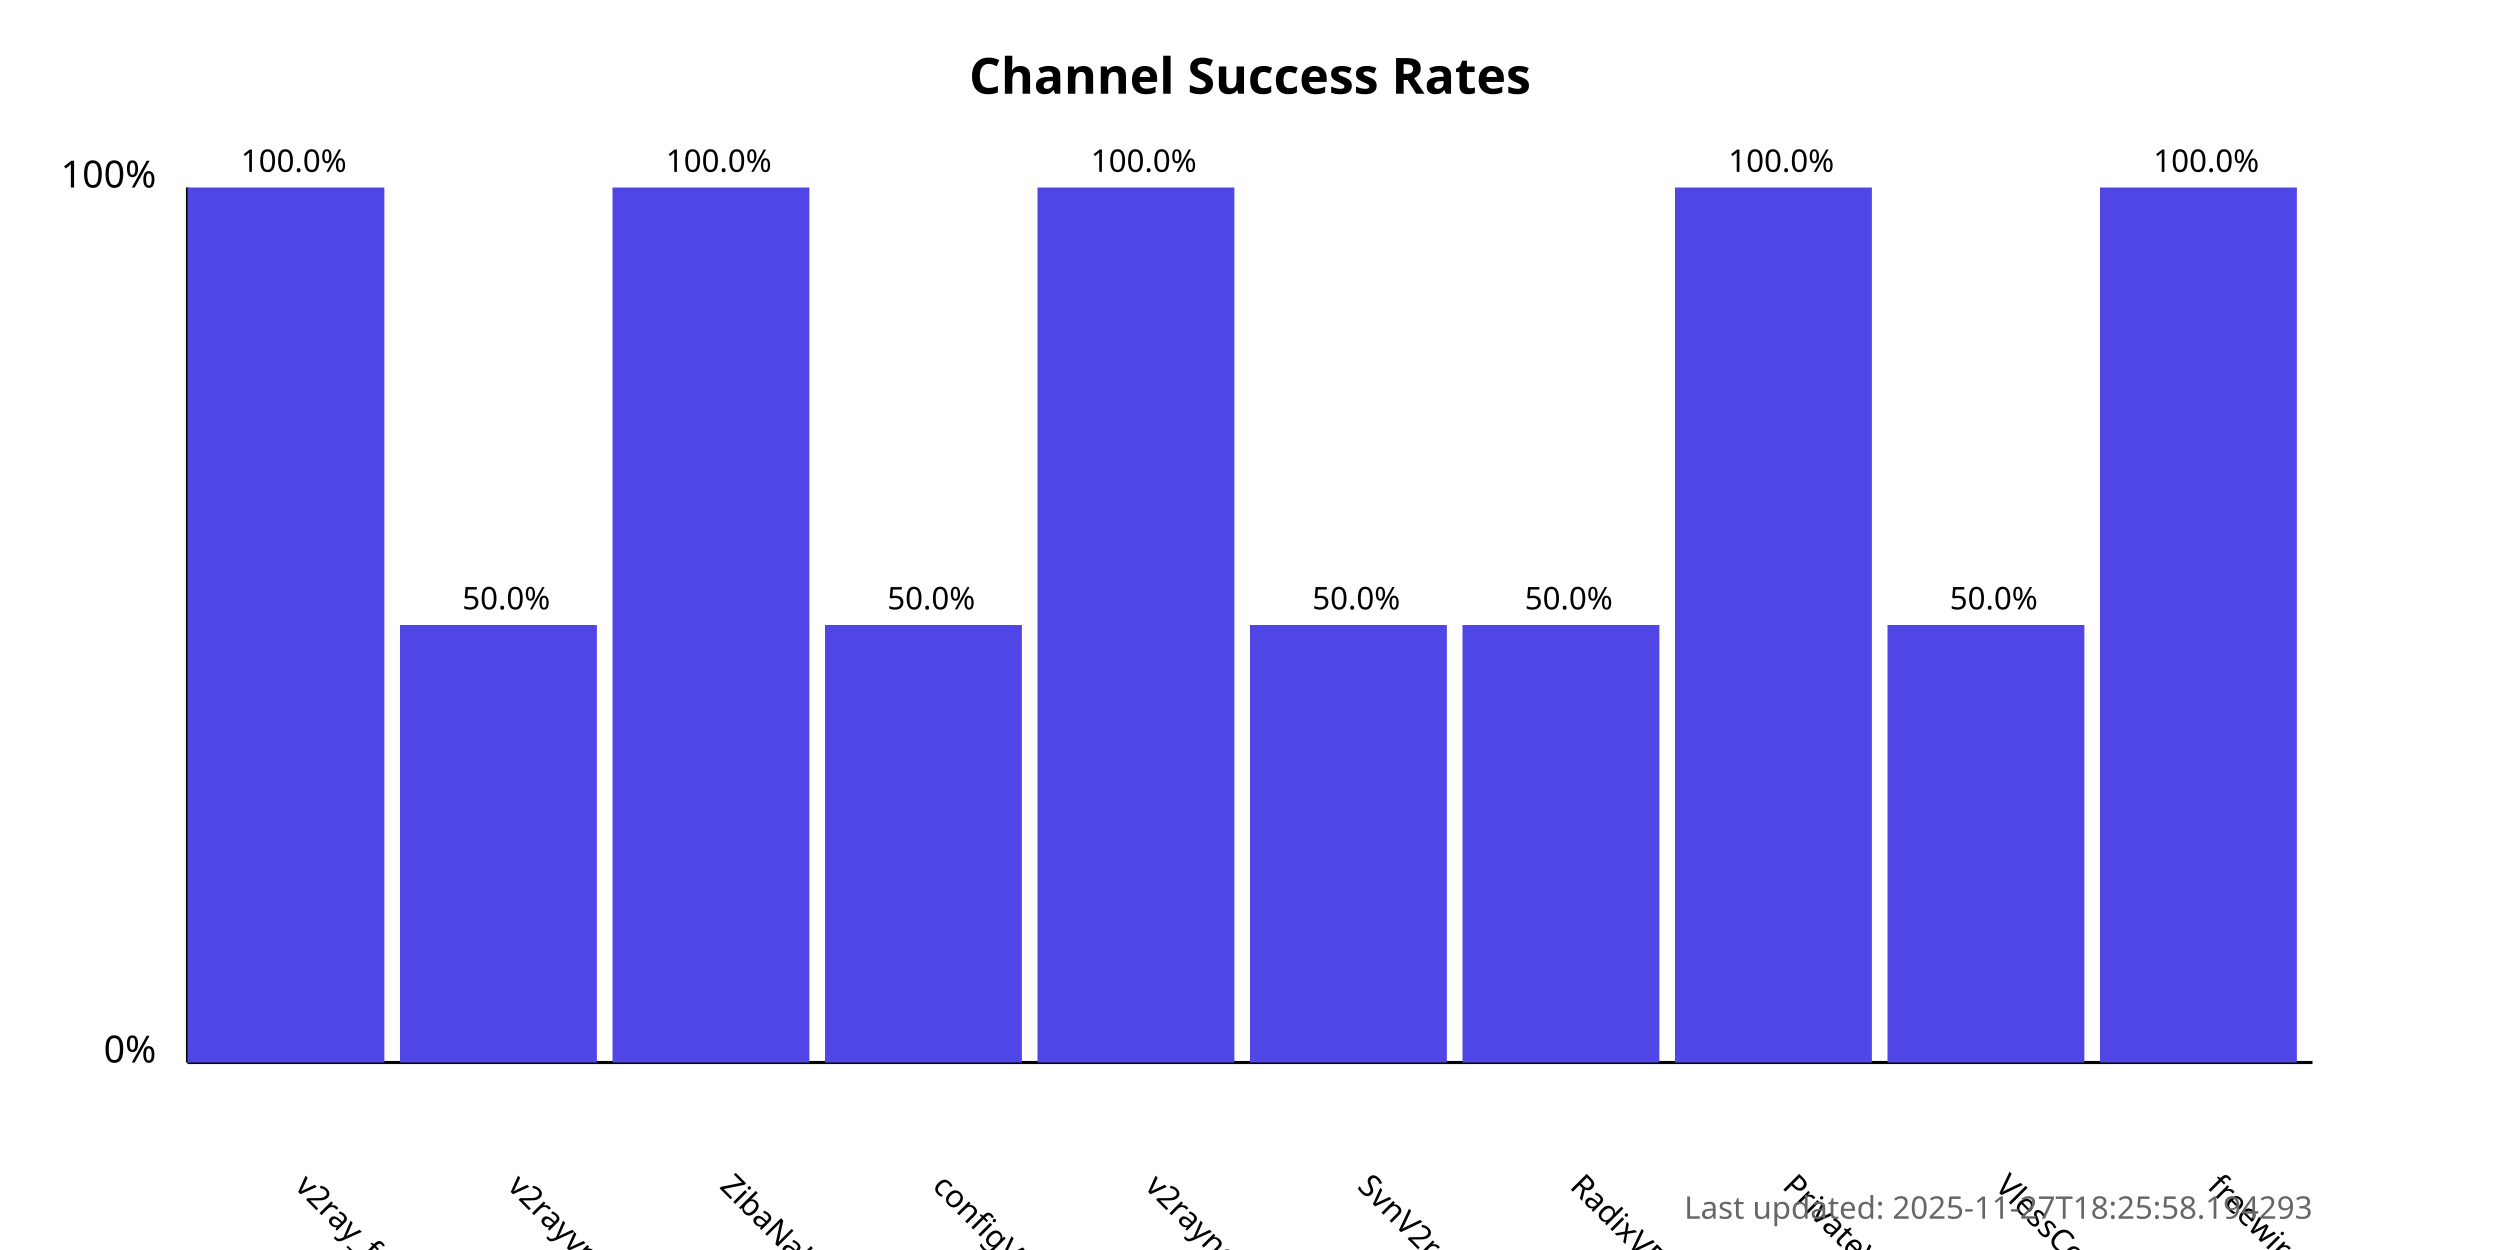
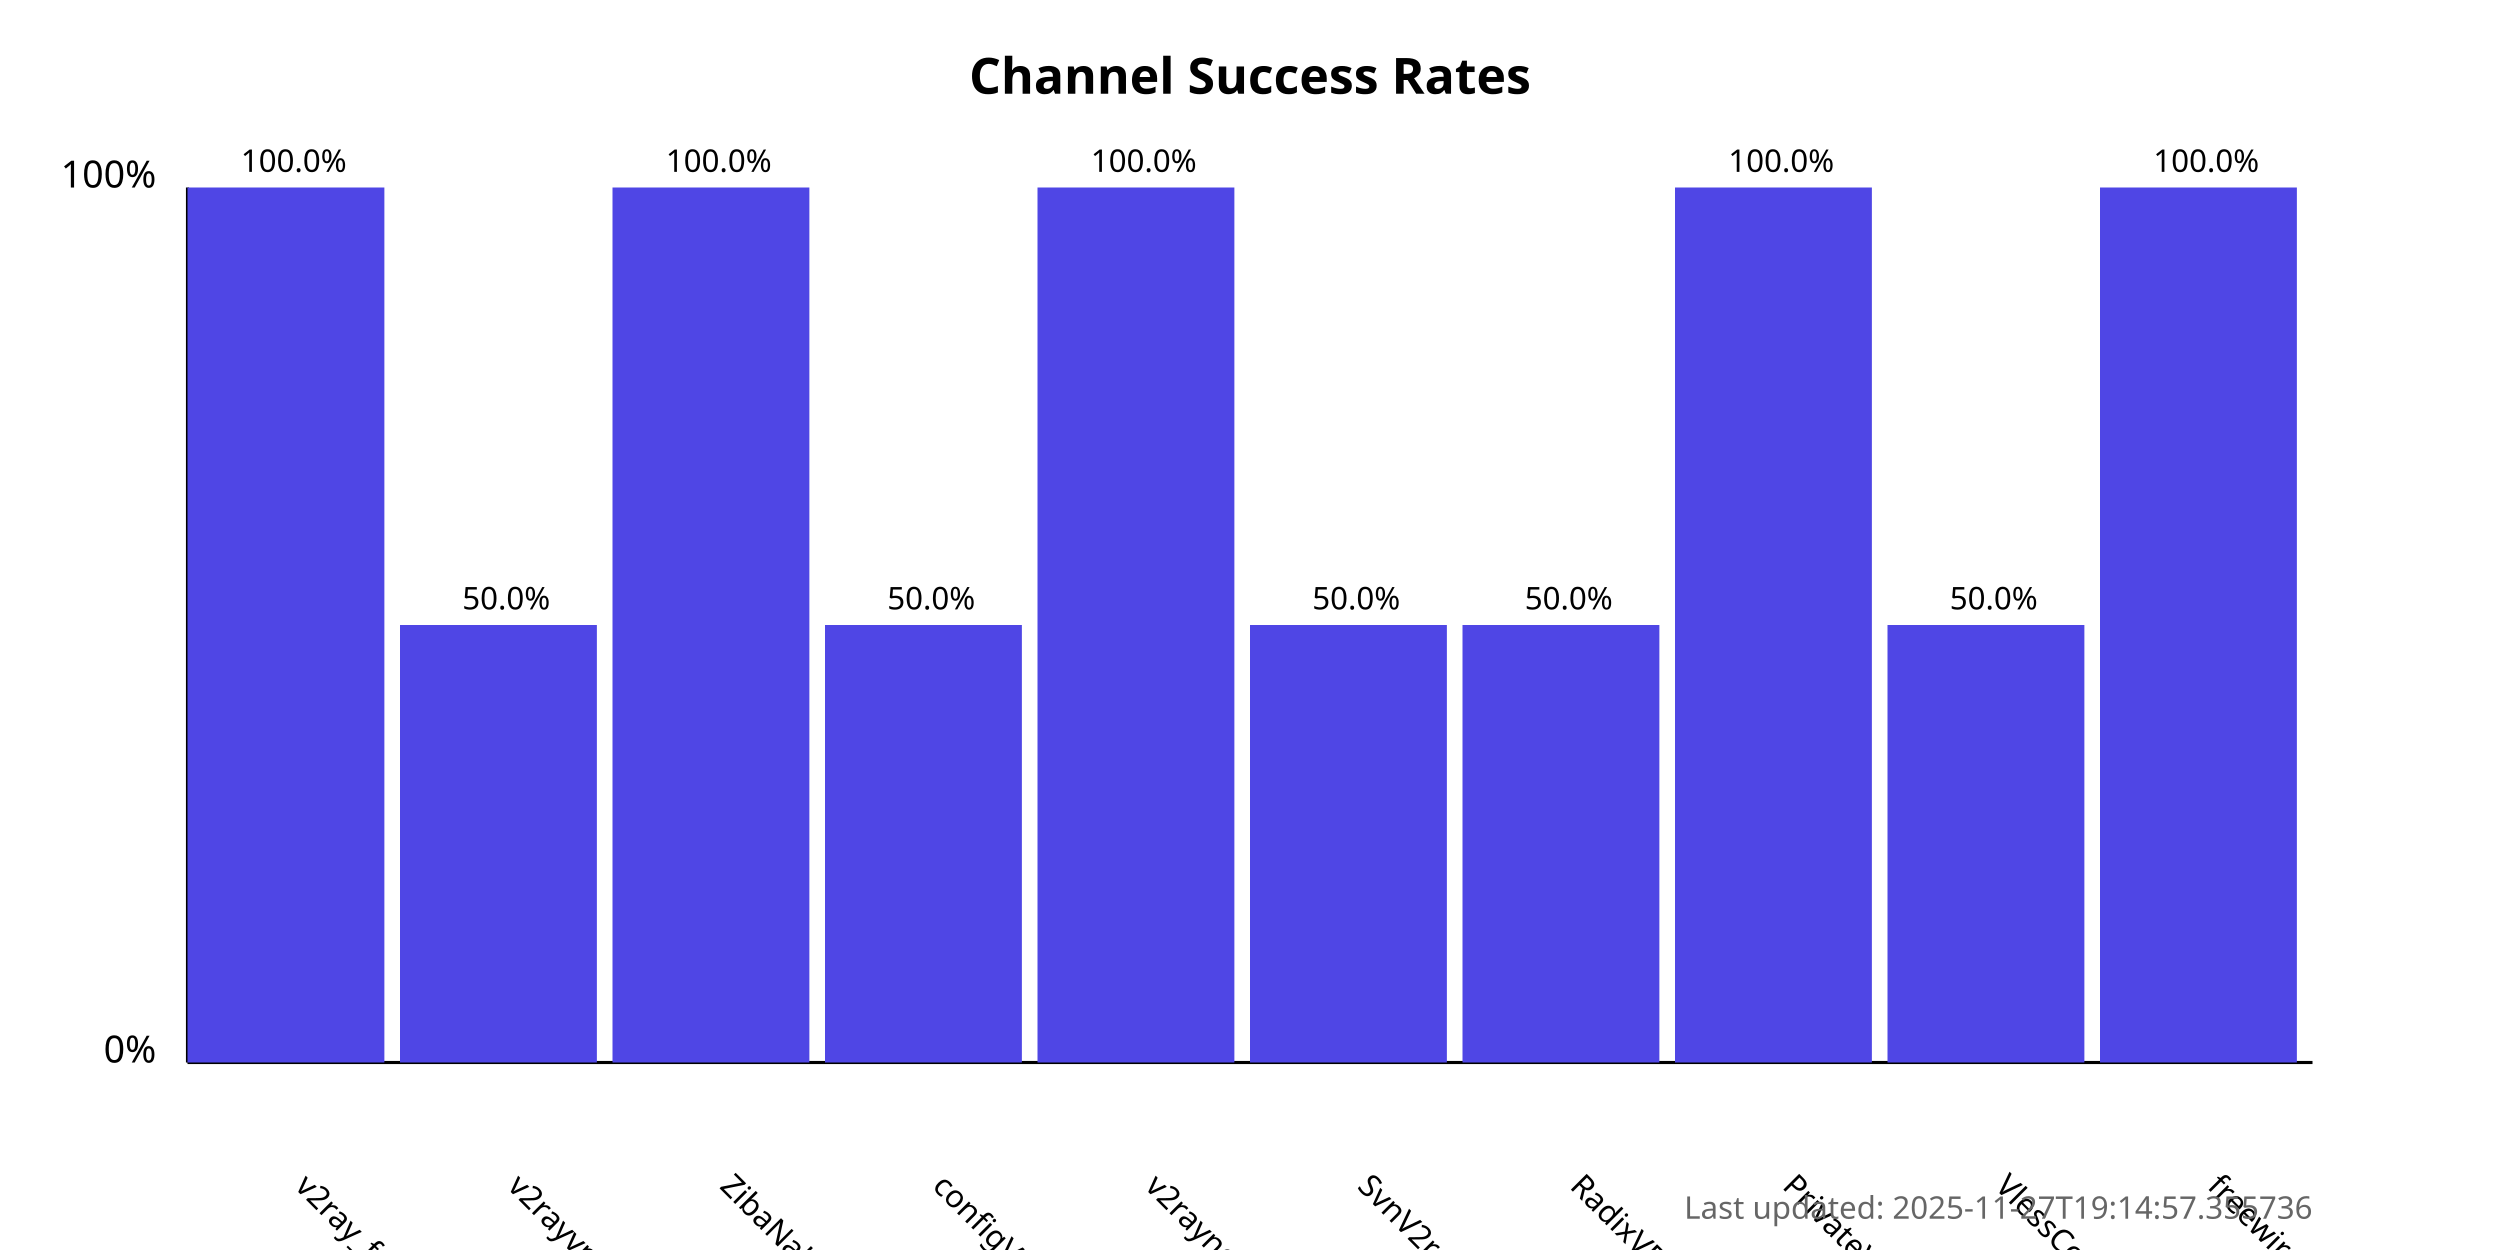
<svg xmlns="http://www.w3.org/2000/svg" width="800" height="400">
  <style>
            .chart-title { font: bold 16px sans-serif; }
            .axis-label { font: 12px sans-serif; }
            .tick-label { font: 10px sans-serif; }
            .bar { fill: #4f46e5; }
            .bar:hover { fill: #6366f1; }
            .timestamp { font: 10px sans-serif; fill: #666; }
        </style>
  <text x="400.0" y="30" text-anchor="middle" class="chart-title">
            Channel Success Rates
        </text>
  <line x1="60" y1="340" x2="60" y2="60" stroke="black" stroke-width="1" />
  <line x1="60" y1="340" x2="740" y2="340" stroke="black" stroke-width="1" />
  <text x="50" y="340" text-anchor="end" class="axis-label">0%</text>
  <text x="50" y="60" text-anchor="end" class="axis-label">100%</text>
  <g>
    <rect x="60" y="60.0" width="63.0" height="280.0" class="bar" />
    <text x="94.0" y="380" transform="rotate(45, 94.0, 380)" text-anchor="start" class="tick-label">
                v2ray_free_conf
            </text>
    <text x="94.0" y="55.0" text-anchor="middle" class="tick-label">
                100.0%
            </text>
  </g>
  <g>
    <rect x="128.0" y="200.0" width="63.0" height="140.0" class="bar" />
    <text x="162.0" y="380" transform="rotate(45, 162.0, 380)" text-anchor="start" class="tick-label">
                v2rayvpno
            </text>
    <text x="162.0" y="195.0" text-anchor="middle" class="tick-label">
                50.0%
            </text>
  </g>
  <g>
    <rect x="196.0" y="60.0" width="63.0" height="280.0" class="bar" />
    <text x="230.0" y="380" transform="rotate(45, 230.0, 380)" text-anchor="start" class="tick-label">
                ZibaNabz
            </text>
    <text x="230.0" y="55.0" text-anchor="middle" class="tick-label">
                100.0%
            </text>
  </g>
  <g>
    <rect x="264.0" y="200.0" width="63.0" height="140.0" class="bar" />
    <text x="298.0" y="380" transform="rotate(45, 298.0, 380)" text-anchor="start" class="tick-label">
                configV2rayForFree
            </text>
    <text x="298.0" y="195.0" text-anchor="middle" class="tick-label">
                50.0%
            </text>
  </g>
  <g>
    <rect x="332.0" y="60.0" width="63.0" height="280.0" class="bar" />
    <text x="366.0" y="380" transform="rotate(45, 366.0, 380)" text-anchor="start" class="tick-label">
                v2rayngvpn
            </text>
    <text x="366.0" y="55.0" text-anchor="middle" class="tick-label">
                100.0%
            </text>
  </g>
  <g>
    <rect x="400.0" y="200.0" width="63.0" height="140.0" class="bar" />
    <text x="434.0" y="380" transform="rotate(45, 434.0, 380)" text-anchor="start" class="tick-label">
                SvnV2ray
            </text>
    <text x="434.0" y="195.0" text-anchor="middle" class="tick-label">
                50.0%
            </text>
  </g>
  <g>
    <rect x="468.0" y="200.0" width="63.0" height="140.0" class="bar" />
    <text x="502.0" y="380" transform="rotate(45, 502.0, 380)" text-anchor="start" class="tick-label">
                RadixVPN
            </text>
    <text x="502.0" y="195.0" text-anchor="middle" class="tick-label">
                50.0%
            </text>
  </g>
  <g>
    <rect x="536.0" y="60.0" width="63.0" height="280.0" class="bar" />
    <text x="570.0" y="380" transform="rotate(45, 570.0, 380)" text-anchor="start" class="tick-label">
                PrivateVPNs
            </text>
    <text x="570.0" y="55.0" text-anchor="middle" class="tick-label">
                100.0%
            </text>
  </g>
  <g>
    <rect x="604.0" y="200.0" width="63.0" height="140.0" class="bar" />
    <text x="638.0" y="380" transform="rotate(45, 638.0, 380)" text-anchor="start" class="tick-label">
                VlessConfig
            </text>
    <text x="638.0" y="195.0" text-anchor="middle" class="tick-label">
                50.0%
            </text>
  </g>
  <g>
    <rect x="672.0" y="60.0" width="63.0" height="280.0" class="bar" />
    <text x="706.0" y="380" transform="rotate(45, 706.0, 380)" text-anchor="start" class="tick-label">
                freewireguard
            </text>
    <text x="706.0" y="55.0" text-anchor="middle" class="tick-label">
                100.0%
            </text>
  </g>
  <text x="740" y="390" text-anchor="end" class="timestamp">
-             Last updated: 2025-11-27T18:25:58.194293
+             Last updated: 2025-11-27T19:14:57.355736
        </text>
</svg>
